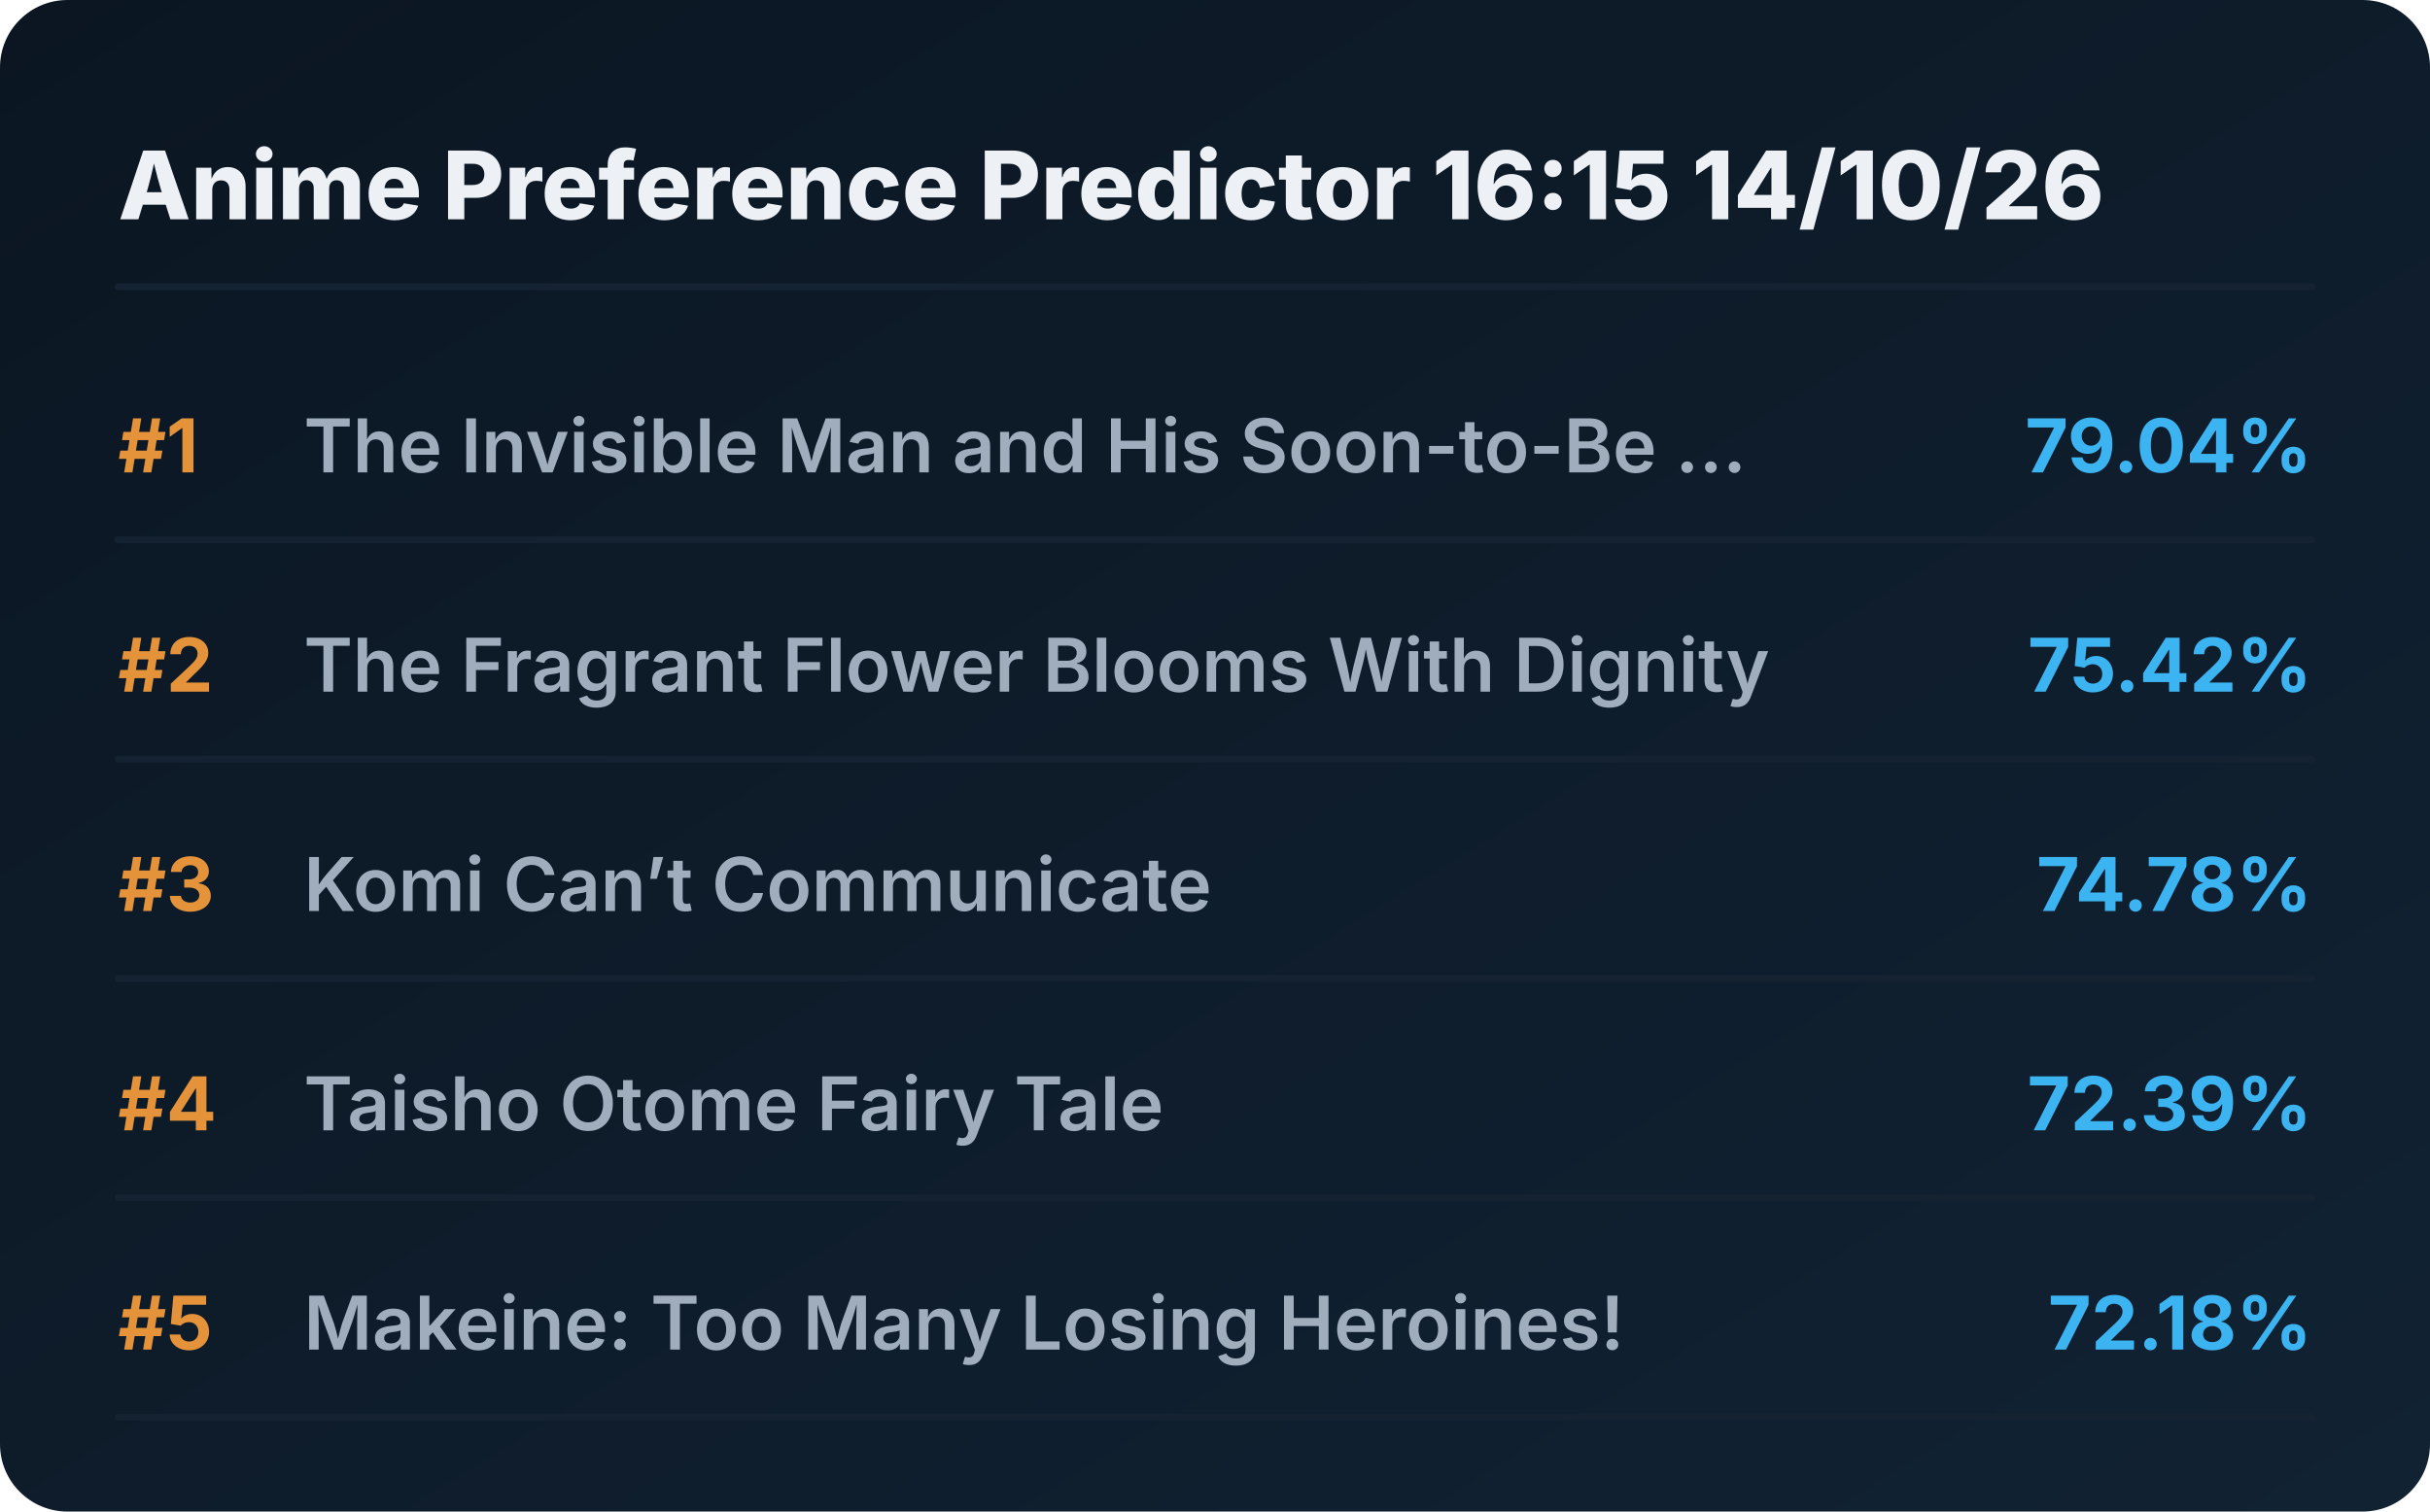
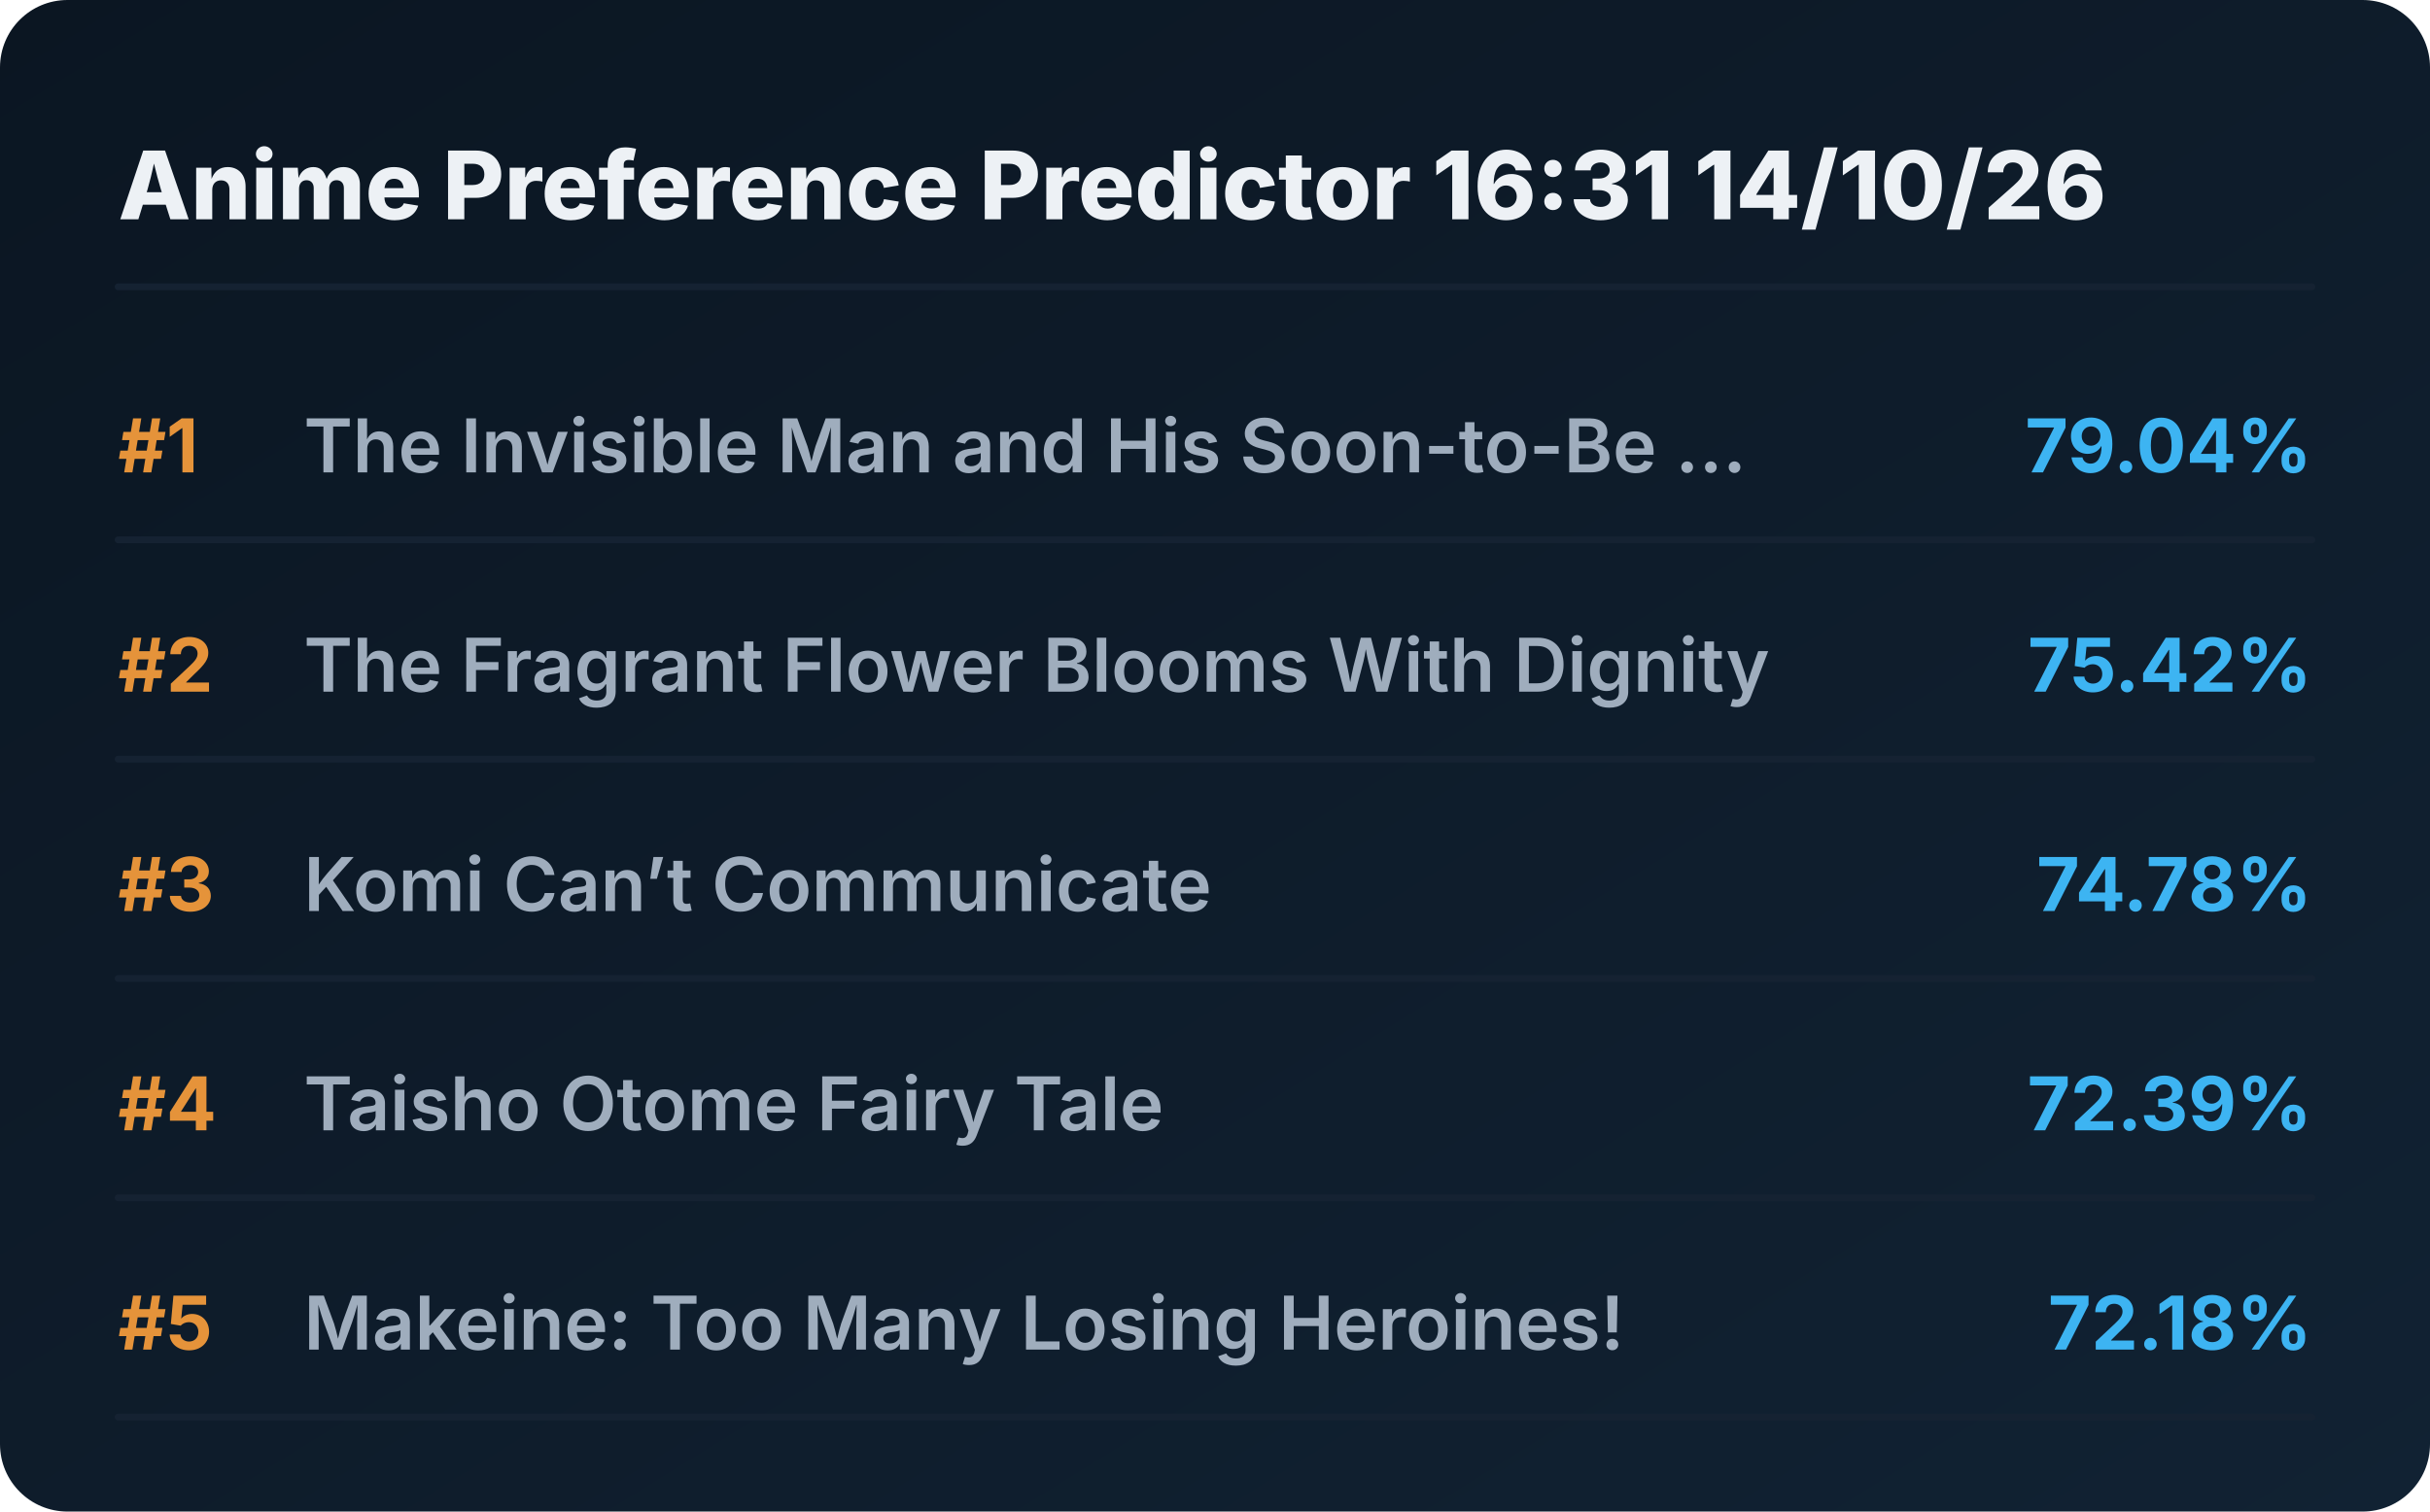
<svg xmlns="http://www.w3.org/2000/svg" viewBox="0 0 720 448" preserveAspectRatio="xMidYMid meet" style="width: 100%; height: auto; max-width: 720px;">
  <defs>
    <linearGradient id="boxGrad" x1="0%" y1="0%" x2="100%" y2="100%">
      <stop offset="0%" stop-color="#0b1622" />
      <stop offset="100%" stop-color="#112233" />
    </linearGradient>
    <clipPath id="titleClip">
      <rect x="90" y="0" width="510" height="100%" />
    </clipPath>
  </defs>
  <style>
    .bg { fill: url(#boxGrad); rx: 20px; }
    .header { font-family: 'Overpass', 'Inter', system-ui, sans-serif; font-weight: 800; font-size: 28px; fill: #edf1f5; }
    .rank { font-family: 'Overpass', 'Inter', system-ui, sans-serif; font-weight: 700; font-size: 22px; fill: #e5933a; }
    .title { font-family: 'Overpass', 'Inter', system-ui, sans-serif; font-weight: 600; font-size: 22px; fill: #9fadbd; }
    .score { font-family: 'Overpass', 'Inter', system-ui, sans-serif; font-weight: 700; font-size: 22px; fill: #3db4f2; }
    .line { stroke: #152232; stroke-width: 2; stroke-linecap: round; }
  </style>
  <rect class="bg" width="720" height="448" />
-   <text x="35" y="65" class="header">Anime Preference Predictor 16:15 14/10/26</text>
+   <text x="35" y="65" class="header">Anime Preference Predictor 16:31 14/10/26</text>
  <line x1="35" y1="85" x2="685" y2="85" class="line" />
  <g transform="translate(0, 0)">
    <text x="35" y="140" class="rank">#1</text>
    <text x="90" y="140" class="title">The Invisible Man and His Soon-to-Be ...</text>
    <text x="685" y="140" class="score" text-anchor="end">79.04%</text>
    <line x1="35" y1="160" x2="685" y2="160" class="line" />
  </g>
  <g transform="translate(0, 65)">
    <text x="35" y="140" class="rank">#2</text>
    <text x="90" y="140" class="title">The Fragrant Flower Blooms With Dignity</text>
    <text x="685" y="140" class="score" text-anchor="end">75.42%</text>
    <line x1="35" y1="160" x2="685" y2="160" class="line" />
  </g>
  <g transform="translate(0, 130)">
    <text x="35" y="140" class="rank">#3</text>
    <text x="90" y="140" class="title">Komi Can’t Communicate</text>
    <text x="685" y="140" class="score" text-anchor="end">74.78%</text>
    <line x1="35" y1="160" x2="685" y2="160" class="line" />
  </g>
  <g transform="translate(0, 195)">
    <text x="35" y="140" class="rank">#4</text>
    <text x="90" y="140" class="title">Taisho Otome Fairy Tale</text>
    <text x="685" y="140" class="score" text-anchor="end">72.39%</text>
    <line x1="35" y1="160" x2="685" y2="160" class="line" />
  </g>
  <g transform="translate(0, 260)">
    <text x="35" y="140" class="rank">#5</text>
    <text x="90" y="140" class="title">Makeine: Too Many Losing Heroines!</text>
    <text x="685" y="140" class="score" text-anchor="end">72.18%</text>
    <line x1="35" y1="160" x2="685" y2="160" class="line" />
  </g>
</svg>
